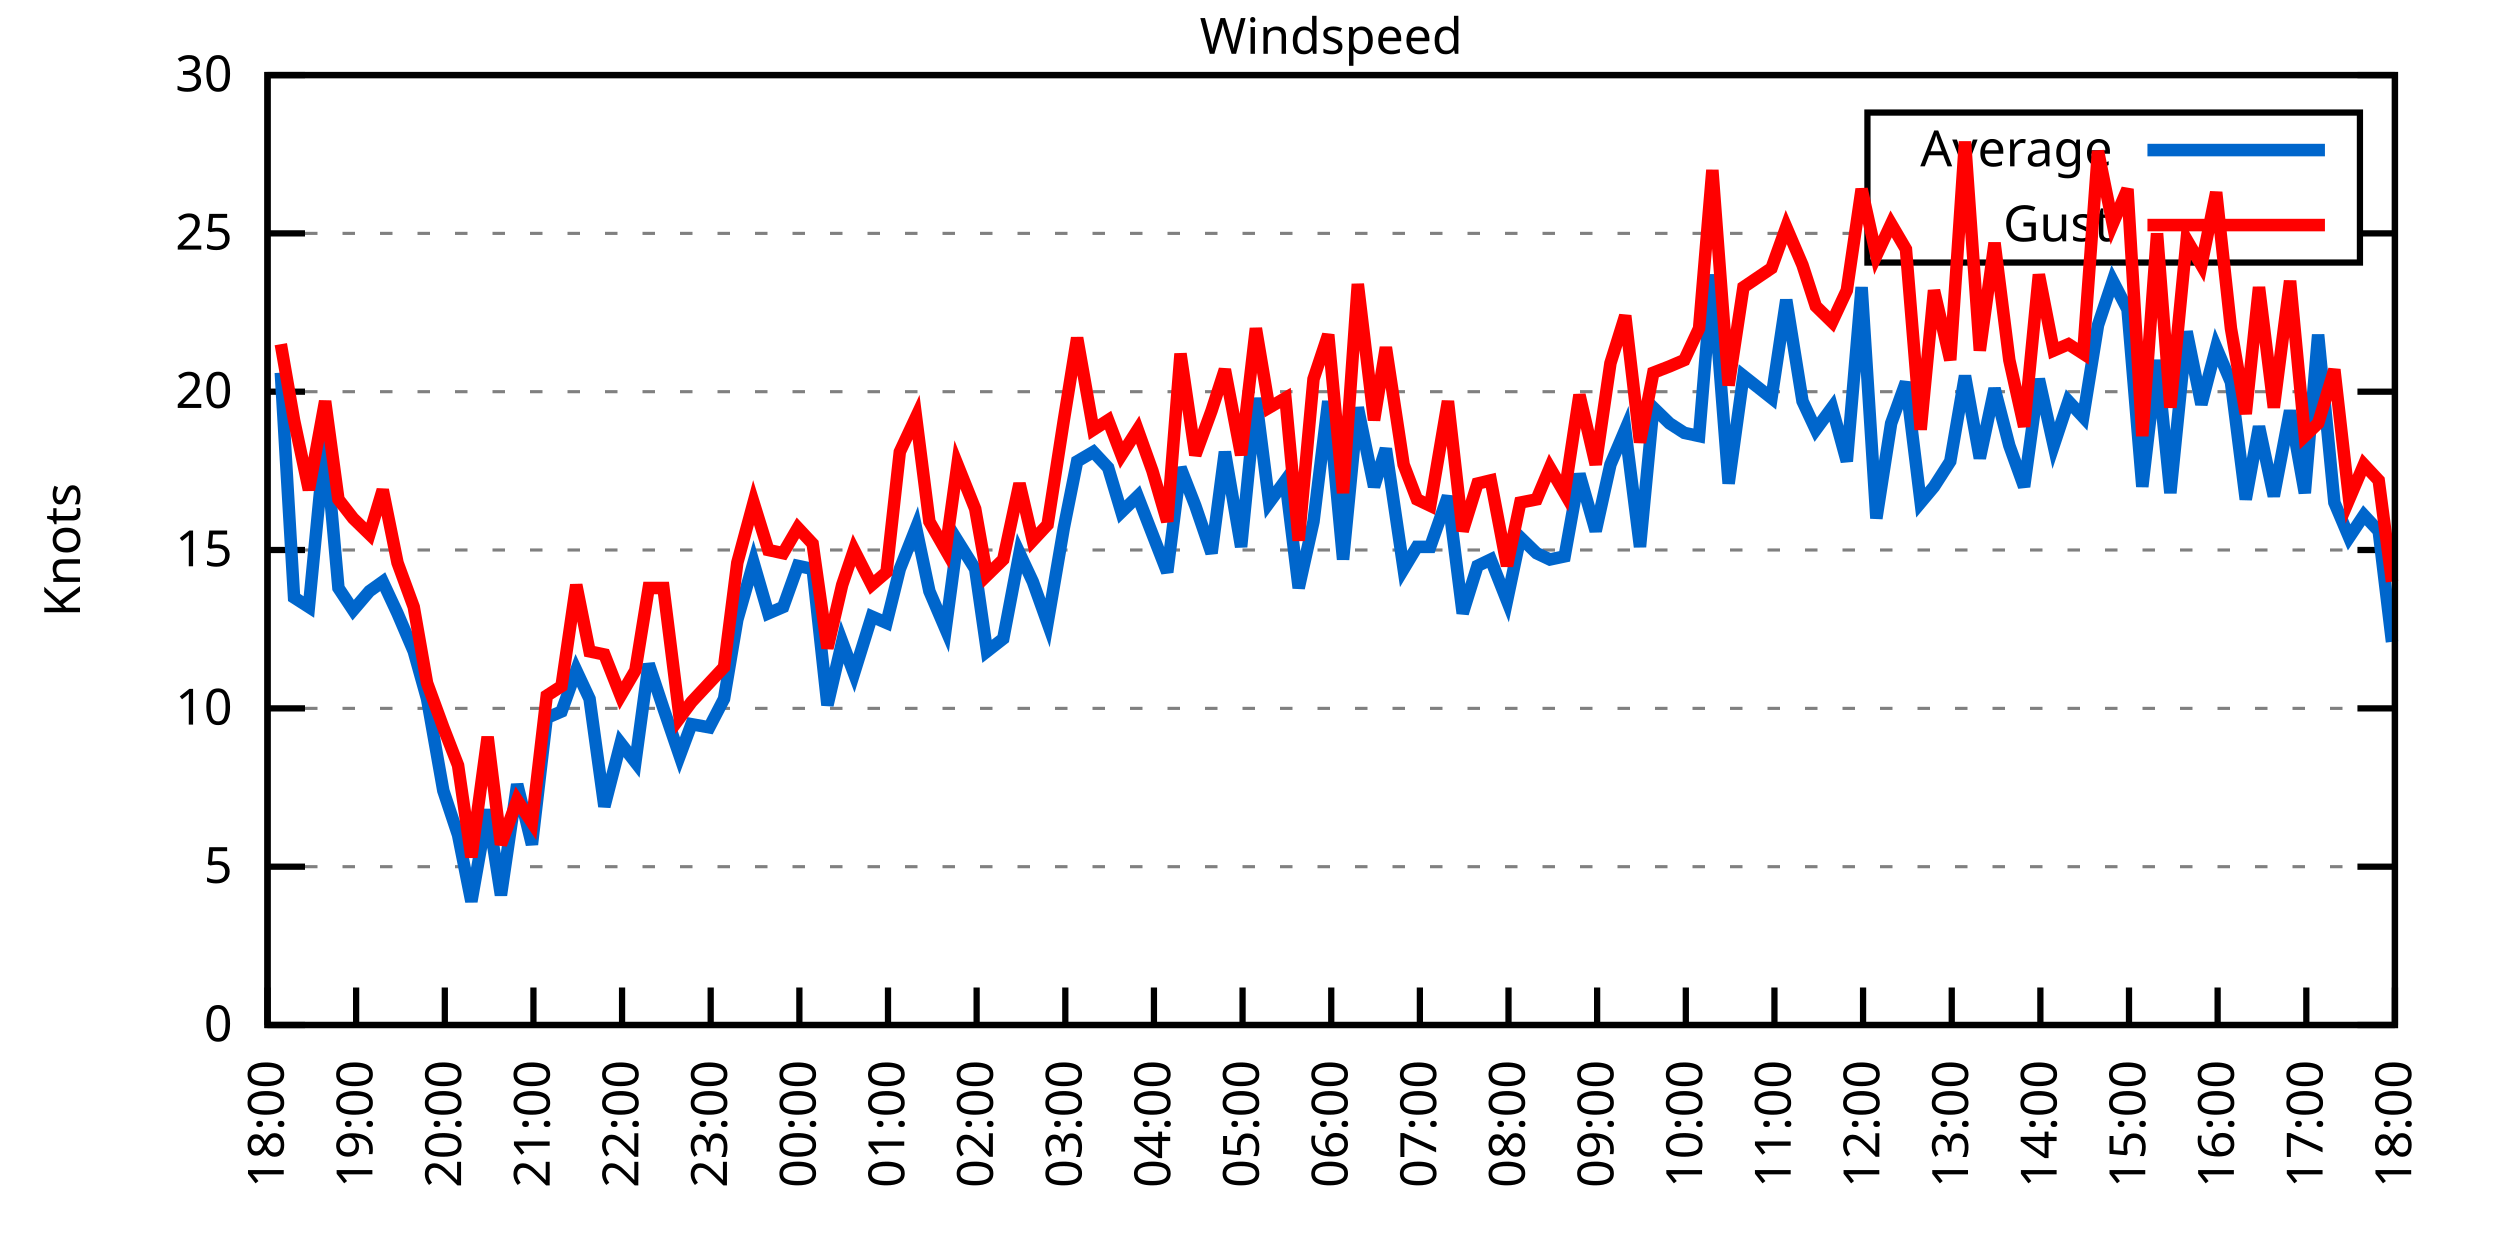
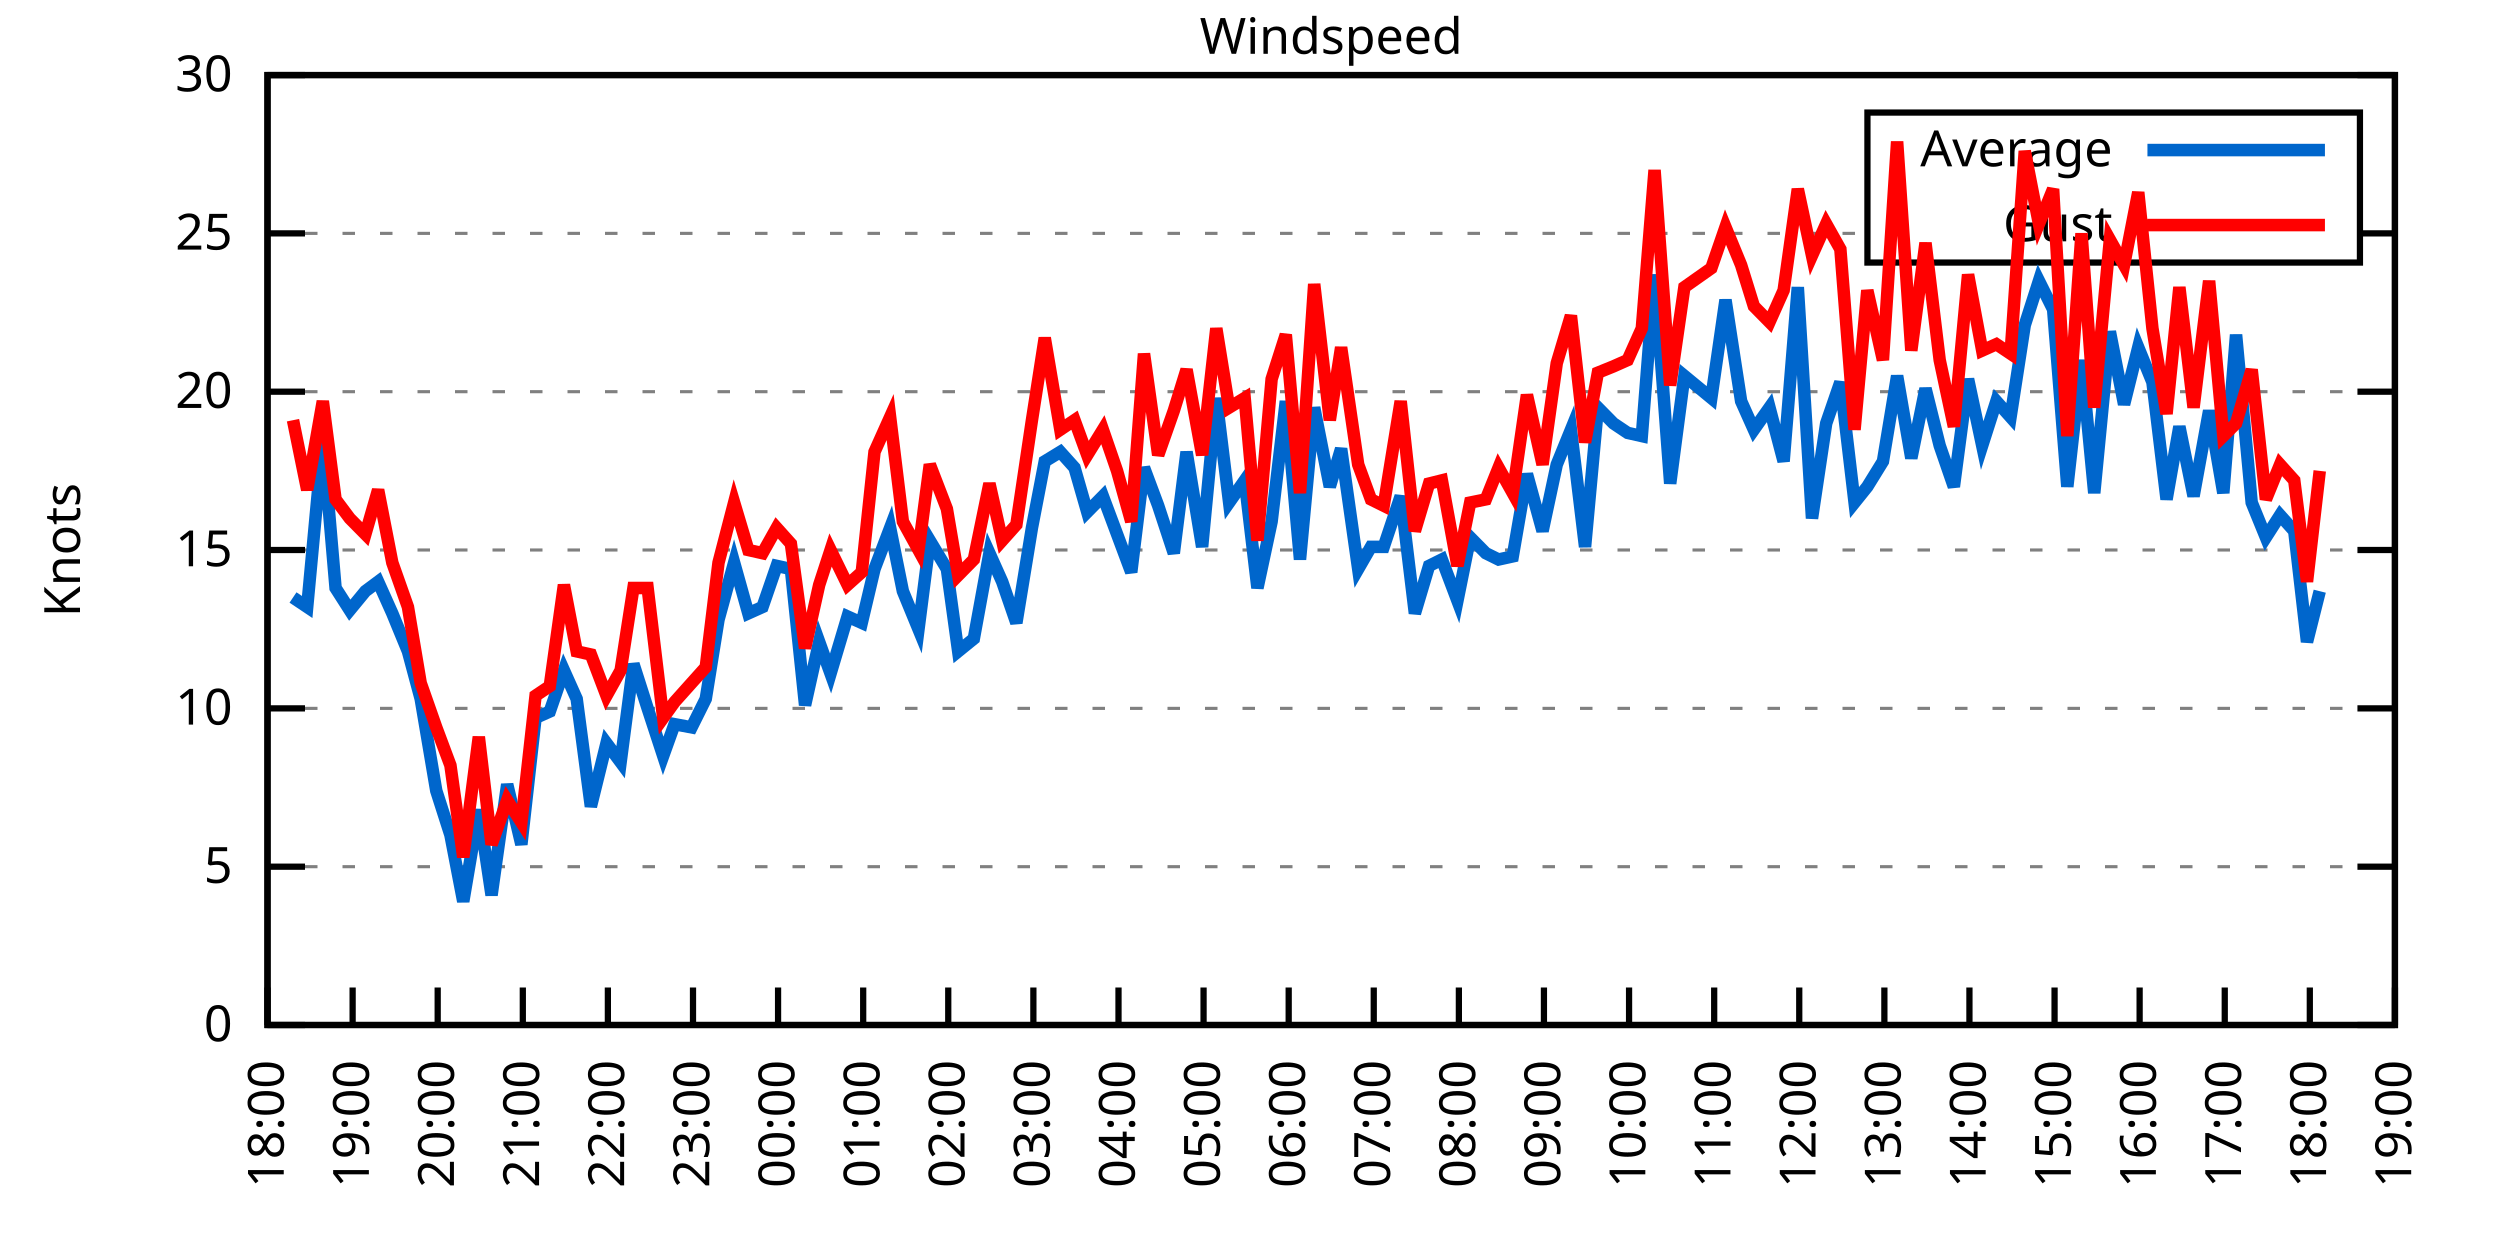
<svg xmlns="http://www.w3.org/2000/svg" xmlns:xlink="http://www.w3.org/1999/xlink" width="400" height="200" viewBox="0 0 400 200">
  <g id="gnuplot_canvas">
    <rect x="0" y="0" width="400" height="200" fill="none" />
    <defs>
      <circle id="gpDot" r="0.5" stroke-width="0.5" stroke="currentColor" />
      <path id="gpPt0" stroke-width="0.333" stroke="currentColor" d="M-1,0 h2 M0,-1 v2" />
      <path id="gpPt1" stroke-width="0.333" stroke="currentColor" d="M-1,-1 L1,1 M1,-1 L-1,1" />
      <path id="gpPt2" stroke-width="0.333" stroke="currentColor" d="M-1,0 L1,0 M0,-1 L0,1 M-1,-1 L1,1 M-1,1 L1,-1" />
      <rect id="gpPt3" stroke-width="0.333" stroke="currentColor" x="-1" y="-1" width="2" height="2" />
      <rect id="gpPt4" stroke-width="0.333" stroke="currentColor" fill="currentColor" x="-1" y="-1" width="2" height="2" />
      <circle id="gpPt5" stroke-width="0.333" stroke="currentColor" cx="0" cy="0" r="1" />
      <use xlink:href="#gpPt5" id="gpPt6" fill="currentColor" stroke="none" />
      <path id="gpPt7" stroke-width="0.333" stroke="currentColor" d="M0,-1.33 L-1.33,0.67 L1.33,0.67 z" />
      <use xlink:href="#gpPt7" id="gpPt8" fill="currentColor" stroke="none" />
      <use xlink:href="#gpPt7" id="gpPt9" stroke="currentColor" transform="rotate(180)" />
      <use xlink:href="#gpPt9" id="gpPt10" fill="currentColor" stroke="none" />
      <use xlink:href="#gpPt3" id="gpPt11" stroke="currentColor" transform="rotate(45)" />
      <use xlink:href="#gpPt11" id="gpPt12" fill="currentColor" stroke="none" />
      <path id="gpPt13" stroke-width="0.333" stroke="currentColor" d="M0,1.330 L1.265,0.411 L0.782,-1.067 L-0.782,-1.076 L-1.265,0.411 z" />
      <use xlink:href="#gpPt13" id="gpPt14" fill="currentColor" stroke="none" />
      <filter id="textbox" filterUnits="objectBoundingBox" x="0" y="0" height="1" width="1">
        <feFlood flood-color="white" flood-opacity="1" result="bgnd" />
        <feComposite in="SourceGraphic" in2="bgnd" operator="atop" />
      </filter>
      <filter id="greybox" filterUnits="objectBoundingBox" x="0" y="0" height="1" width="1">
        <feFlood flood-color="lightgrey" flood-opacity="1" result="grey" />
        <feComposite in="SourceGraphic" in2="grey" operator="atop" />
      </filter>
    </defs>
    <g fill="none" color="white" stroke="currentColor" stroke-width="1.00" stroke-linecap="butt" stroke-linejoin="miter">
</g>
    <g fill="none" color="black" stroke="currentColor" stroke-width="1.00" stroke-linecap="butt" stroke-linejoin="miter">
      <g stroke="none" shape-rendering="crispEdges">
        <polygon fill="rgb(255, 255, 255)" points="42.80,164.00 383.18,164.00 383.18,12.02 42.80,12.02 " />
      </g>
    </g>
    <g fill="none" color="black" stroke="currentColor" stroke-width="1.00" stroke-linecap="butt" stroke-linejoin="miter">
</g>
    <g fill="none" color="black" stroke="black" stroke-width="0.50" stroke-linecap="butt" stroke-linejoin="miter">
</g>
    <g fill="none" color="gray" stroke="currentColor" stroke-width="0.50" stroke-linecap="butt" stroke-linejoin="miter">
      <path stroke="gray" stroke-dasharray="2,4" class="gridline" d="M42.80,164.00 L383.19,164.00  " />
    </g>
    <g fill="none" color="gray" stroke="gray" stroke-width="1.00" stroke-linecap="butt" stroke-linejoin="miter">
</g>
    <g fill="none" color="black" stroke="currentColor" stroke-width="1.00" stroke-linecap="butt" stroke-linejoin="miter">
      <path stroke="black" d="M42.80,164.00 L48.80,164.00 M383.19,164.00 L377.19,164.00  " />
      <g transform="translate(37.20,166.60)" stroke="none" fill="black" font-family="Sans" font-size="8.00" text-anchor="end">
        <text>
          <tspan font-family="Sans"> 0</tspan>
        </text>
      </g>
    </g>
    <g fill="none" color="black" stroke="currentColor" stroke-width="1.00" stroke-linecap="butt" stroke-linejoin="miter">
</g>
    <g fill="none" color="black" stroke="black" stroke-width="0.50" stroke-linecap="butt" stroke-linejoin="miter">
</g>
    <g fill="none" color="gray" stroke="currentColor" stroke-width="0.50" stroke-linecap="butt" stroke-linejoin="miter">
      <path stroke="gray" stroke-dasharray="2,4" class="gridline" d="M42.80,138.67 L383.19,138.67  " />
    </g>
    <g fill="none" color="gray" stroke="gray" stroke-width="1.00" stroke-linecap="butt" stroke-linejoin="miter">
</g>
    <g fill="none" color="black" stroke="currentColor" stroke-width="1.00" stroke-linecap="butt" stroke-linejoin="miter">
      <path stroke="black" d="M42.80,138.67 L48.80,138.67 M383.19,138.67 L377.19,138.67  " />
      <g transform="translate(37.20,141.27)" stroke="none" fill="black" font-family="Sans" font-size="8.00" text-anchor="end">
        <text>
          <tspan font-family="Sans"> 5</tspan>
        </text>
      </g>
    </g>
    <g fill="none" color="black" stroke="currentColor" stroke-width="1.00" stroke-linecap="butt" stroke-linejoin="miter">
</g>
    <g fill="none" color="black" stroke="black" stroke-width="0.50" stroke-linecap="butt" stroke-linejoin="miter">
</g>
    <g fill="none" color="gray" stroke="currentColor" stroke-width="0.50" stroke-linecap="butt" stroke-linejoin="miter">
      <path stroke="gray" stroke-dasharray="2,4" class="gridline" d="M42.80,113.34 L383.19,113.34  " />
    </g>
    <g fill="none" color="gray" stroke="gray" stroke-width="1.00" stroke-linecap="butt" stroke-linejoin="miter">
</g>
    <g fill="none" color="black" stroke="currentColor" stroke-width="1.00" stroke-linecap="butt" stroke-linejoin="miter">
      <path stroke="black" d="M42.80,113.34 L48.80,113.34 M383.19,113.34 L377.19,113.34  " />
      <g transform="translate(37.20,115.94)" stroke="none" fill="black" font-family="Sans" font-size="8.00" text-anchor="end">
        <text>
          <tspan font-family="Sans"> 10</tspan>
        </text>
      </g>
    </g>
    <g fill="none" color="black" stroke="currentColor" stroke-width="1.00" stroke-linecap="butt" stroke-linejoin="miter">
</g>
    <g fill="none" color="black" stroke="black" stroke-width="0.50" stroke-linecap="butt" stroke-linejoin="miter">
</g>
    <g fill="none" color="gray" stroke="currentColor" stroke-width="0.50" stroke-linecap="butt" stroke-linejoin="miter">
      <path stroke="gray" stroke-dasharray="2,4" class="gridline" d="M42.80,88.00 L383.19,88.00  " />
    </g>
    <g fill="none" color="gray" stroke="gray" stroke-width="1.00" stroke-linecap="butt" stroke-linejoin="miter">
</g>
    <g fill="none" color="black" stroke="currentColor" stroke-width="1.00" stroke-linecap="butt" stroke-linejoin="miter">
      <path stroke="black" d="M42.80,88.00 L48.80,88.00 M383.19,88.00 L377.19,88.00  " />
      <g transform="translate(37.20,90.60)" stroke="none" fill="black" font-family="Sans" font-size="8.00" text-anchor="end">
        <text>
          <tspan font-family="Sans"> 15</tspan>
        </text>
      </g>
    </g>
    <g fill="none" color="black" stroke="currentColor" stroke-width="1.00" stroke-linecap="butt" stroke-linejoin="miter">
</g>
    <g fill="none" color="black" stroke="black" stroke-width="0.50" stroke-linecap="butt" stroke-linejoin="miter">
</g>
    <g fill="none" color="gray" stroke="currentColor" stroke-width="0.50" stroke-linecap="butt" stroke-linejoin="miter">
      <path stroke="gray" stroke-dasharray="2,4" class="gridline" d="M42.80,62.67 L383.19,62.67  " />
    </g>
    <g fill="none" color="gray" stroke="gray" stroke-width="1.00" stroke-linecap="butt" stroke-linejoin="miter">
</g>
    <g fill="none" color="black" stroke="currentColor" stroke-width="1.00" stroke-linecap="butt" stroke-linejoin="miter">
      <path stroke="black" d="M42.80,62.67 L48.80,62.67 M383.19,62.67 L377.19,62.67  " />
      <g transform="translate(37.20,65.27)" stroke="none" fill="black" font-family="Sans" font-size="8.00" text-anchor="end">
        <text>
          <tspan font-family="Sans"> 20</tspan>
        </text>
      </g>
    </g>
    <g fill="none" color="black" stroke="currentColor" stroke-width="1.00" stroke-linecap="butt" stroke-linejoin="miter">
</g>
    <g fill="none" color="black" stroke="black" stroke-width="0.50" stroke-linecap="butt" stroke-linejoin="miter">
</g>
    <g fill="none" color="gray" stroke="currentColor" stroke-width="0.50" stroke-linecap="butt" stroke-linejoin="miter">
      <path stroke="gray" stroke-dasharray="2,4" class="gridline" d="M42.80,37.34 L298.79,37.34 M377.59,37.34 L383.19,37.34  " />
    </g>
    <g fill="none" color="gray" stroke="gray" stroke-width="1.00" stroke-linecap="butt" stroke-linejoin="miter">
</g>
    <g fill="none" color="black" stroke="currentColor" stroke-width="1.00" stroke-linecap="butt" stroke-linejoin="miter">
      <path stroke="black" d="M42.80,37.34 L48.80,37.34 M383.19,37.34 L377.19,37.34  " />
      <g transform="translate(37.20,39.94)" stroke="none" fill="black" font-family="Sans" font-size="8.00" text-anchor="end">
        <text>
          <tspan font-family="Sans"> 25</tspan>
        </text>
      </g>
    </g>
    <g fill="none" color="black" stroke="currentColor" stroke-width="1.00" stroke-linecap="butt" stroke-linejoin="miter">
</g>
    <g fill="none" color="black" stroke="black" stroke-width="0.50" stroke-linecap="butt" stroke-linejoin="miter">
</g>
    <g fill="none" color="gray" stroke="currentColor" stroke-width="0.50" stroke-linecap="butt" stroke-linejoin="miter">
      <path stroke="gray" stroke-dasharray="2,4" class="gridline" d="M42.80,12.01 L383.19,12.01  " />
    </g>
    <g fill="none" color="gray" stroke="gray" stroke-width="1.00" stroke-linecap="butt" stroke-linejoin="miter">
</g>
    <g fill="none" color="black" stroke="currentColor" stroke-width="1.00" stroke-linecap="butt" stroke-linejoin="miter">
      <path stroke="black" d="M42.80,12.01 L48.80,12.01 M383.19,12.01 L377.19,12.01  " />
      <g transform="translate(37.20,14.61)" stroke="none" fill="black" font-family="Sans" font-size="8.00" text-anchor="end">
        <text>
          <tspan font-family="Sans"> 30</tspan>
        </text>
      </g>
    </g>
    <g fill="none" color="black" stroke="currentColor" stroke-width="1.00" stroke-linecap="butt" stroke-linejoin="miter">
      <path stroke="black" d="M42.80,164.00 L42.80,158.00  " />
      <g transform="translate(45.40,169.60) rotate(270.00)" stroke="none" fill="black" font-family="Sans" font-size="8.00" text-anchor="end">
        <text>
          <tspan font-family="Sans">18:00</tspan>
        </text>
      </g>
    </g>
    <g fill="none" color="black" stroke="currentColor" stroke-width="1.00" stroke-linecap="butt" stroke-linejoin="miter">
-       <path stroke="black" d="M56.98,164.00 L56.98,158.00  " />
-       <g transform="translate(59.58,169.60) rotate(270.00)" stroke="none" fill="black" font-family="Sans" font-size="8.00" text-anchor="end">
+       <path stroke="black" d="M56.42,164.00 L56.42,158.00  " />
+       <g transform="translate(59.02,169.60) rotate(270.00)" stroke="none" fill="black" font-family="Sans" font-size="8.00" text-anchor="end">
        <text>
          <tspan font-family="Sans">19:00</tspan>
        </text>
      </g>
    </g>
    <g fill="none" color="black" stroke="currentColor" stroke-width="1.00" stroke-linecap="butt" stroke-linejoin="miter">
-       <path stroke="black" d="M71.17,164.00 L71.17,158.00  " />
-       <g transform="translate(73.77,169.60) rotate(270.00)" stroke="none" fill="black" font-family="Sans" font-size="8.00" text-anchor="end">
+       <path stroke="black" d="M70.03,164.00 L70.03,158.00  " />
+       <g transform="translate(72.63,169.60) rotate(270.00)" stroke="none" fill="black" font-family="Sans" font-size="8.00" text-anchor="end">
        <text>
          <tspan font-family="Sans">20:00</tspan>
        </text>
      </g>
    </g>
    <g fill="none" color="black" stroke="currentColor" stroke-width="1.00" stroke-linecap="butt" stroke-linejoin="miter">
-       <path stroke="black" d="M85.35,164.00 L85.35,158.00  " />
-       <g transform="translate(87.95,169.60) rotate(270.00)" stroke="none" fill="black" font-family="Sans" font-size="8.00" text-anchor="end">
+       <path stroke="black" d="M83.65,164.00 L83.65,158.00  " />
+       <g transform="translate(86.25,169.60) rotate(270.00)" stroke="none" fill="black" font-family="Sans" font-size="8.00" text-anchor="end">
        <text>
          <tspan font-family="Sans">21:00</tspan>
        </text>
      </g>
    </g>
    <g fill="none" color="black" stroke="currentColor" stroke-width="1.00" stroke-linecap="butt" stroke-linejoin="miter">
-       <path stroke="black" d="M99.53,164.00 L99.53,158.00  " />
-       <g transform="translate(102.13,169.60) rotate(270.00)" stroke="none" fill="black" font-family="Sans" font-size="8.00" text-anchor="end">
+       <path stroke="black" d="M97.26,164.00 L97.26,158.00  " />
+       <g transform="translate(99.86,169.60) rotate(270.00)" stroke="none" fill="black" font-family="Sans" font-size="8.00" text-anchor="end">
        <text>
          <tspan font-family="Sans">22:00</tspan>
        </text>
      </g>
    </g>
    <g fill="none" color="black" stroke="currentColor" stroke-width="1.00" stroke-linecap="butt" stroke-linejoin="miter">
-       <path stroke="black" d="M113.71,164.00 L113.71,158.00  " />
-       <g transform="translate(116.31,169.60) rotate(270.00)" stroke="none" fill="black" font-family="Sans" font-size="8.00" text-anchor="end">
+       <path stroke="black" d="M110.88,164.00 L110.88,158.00  " />
+       <g transform="translate(113.48,169.60) rotate(270.00)" stroke="none" fill="black" font-family="Sans" font-size="8.00" text-anchor="end">
        <text>
          <tspan font-family="Sans">23:00</tspan>
        </text>
      </g>
    </g>
    <g fill="none" color="black" stroke="currentColor" stroke-width="1.00" stroke-linecap="butt" stroke-linejoin="miter">
-       <path stroke="black" d="M127.90,164.00 L127.90,158.00  " />
-       <g transform="translate(130.50,169.60) rotate(270.00)" stroke="none" fill="black" font-family="Sans" font-size="8.00" text-anchor="end">
+       <path stroke="black" d="M124.49,164.00 L124.49,158.00  " />
+       <g transform="translate(127.09,169.60) rotate(270.00)" stroke="none" fill="black" font-family="Sans" font-size="8.00" text-anchor="end">
        <text>
          <tspan font-family="Sans">00:00</tspan>
        </text>
      </g>
    </g>
    <g fill="none" color="black" stroke="currentColor" stroke-width="1.00" stroke-linecap="butt" stroke-linejoin="miter">
-       <path stroke="black" d="M142.08,164.00 L142.08,158.00  " />
-       <g transform="translate(144.68,169.60) rotate(270.00)" stroke="none" fill="black" font-family="Sans" font-size="8.00" text-anchor="end">
+       <path stroke="black" d="M138.11,164.00 L138.11,158.00  " />
+       <g transform="translate(140.71,169.60) rotate(270.00)" stroke="none" fill="black" font-family="Sans" font-size="8.00" text-anchor="end">
        <text>
          <tspan font-family="Sans">01:00</tspan>
        </text>
      </g>
    </g>
    <g fill="none" color="black" stroke="currentColor" stroke-width="1.00" stroke-linecap="butt" stroke-linejoin="miter">
-       <path stroke="black" d="M156.26,164.00 L156.26,158.00  " />
-       <g transform="translate(158.86,169.60) rotate(270.00)" stroke="none" fill="black" font-family="Sans" font-size="8.00" text-anchor="end">
+       <path stroke="black" d="M151.72,164.00 L151.72,158.00  " />
+       <g transform="translate(154.32,169.60) rotate(270.00)" stroke="none" fill="black" font-family="Sans" font-size="8.00" text-anchor="end">
        <text>
          <tspan font-family="Sans">02:00</tspan>
        </text>
      </g>
    </g>
    <g fill="none" color="black" stroke="currentColor" stroke-width="1.00" stroke-linecap="butt" stroke-linejoin="miter">
-       <path stroke="black" d="M170.45,164.00 L170.45,158.00  " />
-       <g transform="translate(173.05,169.60) rotate(270.00)" stroke="none" fill="black" font-family="Sans" font-size="8.00" text-anchor="end">
+       <path stroke="black" d="M165.34,164.00 L165.34,158.00  " />
+       <g transform="translate(167.94,169.60) rotate(270.00)" stroke="none" fill="black" font-family="Sans" font-size="8.00" text-anchor="end">
        <text>
          <tspan font-family="Sans">03:00</tspan>
        </text>
      </g>
    </g>
    <g fill="none" color="black" stroke="currentColor" stroke-width="1.00" stroke-linecap="butt" stroke-linejoin="miter">
-       <path stroke="black" d="M184.63,164.00 L184.63,158.00  " />
-       <g transform="translate(187.23,169.60) rotate(270.00)" stroke="none" fill="black" font-family="Sans" font-size="8.00" text-anchor="end">
+       <path stroke="black" d="M178.96,164.00 L178.96,158.00  " />
+       <g transform="translate(181.56,169.60) rotate(270.00)" stroke="none" fill="black" font-family="Sans" font-size="8.00" text-anchor="end">
        <text>
          <tspan font-family="Sans">04:00</tspan>
        </text>
      </g>
    </g>
    <g fill="none" color="black" stroke="currentColor" stroke-width="1.00" stroke-linecap="butt" stroke-linejoin="miter">
-       <path stroke="black" d="M198.81,164.00 L198.81,158.00  " />
-       <g transform="translate(201.41,169.60) rotate(270.00)" stroke="none" fill="black" font-family="Sans" font-size="8.00" text-anchor="end">
+       <path stroke="black" d="M192.57,164.00 L192.57,158.00  " />
+       <g transform="translate(195.17,169.60) rotate(270.00)" stroke="none" fill="black" font-family="Sans" font-size="8.00" text-anchor="end">
        <text>
          <tspan font-family="Sans">05:00</tspan>
        </text>
      </g>
    </g>
    <g fill="none" color="black" stroke="currentColor" stroke-width="1.00" stroke-linecap="butt" stroke-linejoin="miter">
-       <path stroke="black" d="M213.00,164.00 L213.00,158.00  " />
-       <g transform="translate(215.60,169.60) rotate(270.00)" stroke="none" fill="black" font-family="Sans" font-size="8.00" text-anchor="end">
+       <path stroke="black" d="M206.19,164.00 L206.19,158.00  " />
+       <g transform="translate(208.79,169.60) rotate(270.00)" stroke="none" fill="black" font-family="Sans" font-size="8.00" text-anchor="end">
        <text>
          <tspan font-family="Sans">06:00</tspan>
        </text>
      </g>
    </g>
    <g fill="none" color="black" stroke="currentColor" stroke-width="1.00" stroke-linecap="butt" stroke-linejoin="miter">
-       <path stroke="black" d="M227.18,164.00 L227.18,158.00  " />
-       <g transform="translate(229.78,169.60) rotate(270.00)" stroke="none" fill="black" font-family="Sans" font-size="8.00" text-anchor="end">
+       <path stroke="black" d="M219.80,164.00 L219.80,158.00  " />
+       <g transform="translate(222.40,169.60) rotate(270.00)" stroke="none" fill="black" font-family="Sans" font-size="8.00" text-anchor="end">
        <text>
          <tspan font-family="Sans">07:00</tspan>
        </text>
      </g>
    </g>
    <g fill="none" color="black" stroke="currentColor" stroke-width="1.00" stroke-linecap="butt" stroke-linejoin="miter">
-       <path stroke="black" d="M241.36,164.00 L241.36,158.00  " />
-       <g transform="translate(243.96,169.60) rotate(270.00)" stroke="none" fill="black" font-family="Sans" font-size="8.00" text-anchor="end">
+       <path stroke="black" d="M233.42,164.00 L233.42,158.00  " />
+       <g transform="translate(236.02,169.60) rotate(270.00)" stroke="none" fill="black" font-family="Sans" font-size="8.00" text-anchor="end">
        <text>
          <tspan font-family="Sans">08:00</tspan>
        </text>
      </g>
    </g>
    <g fill="none" color="black" stroke="currentColor" stroke-width="1.00" stroke-linecap="butt" stroke-linejoin="miter">
-       <path stroke="black" d="M255.54,164.00 L255.54,158.00  " />
-       <g transform="translate(258.14,169.60) rotate(270.00)" stroke="none" fill="black" font-family="Sans" font-size="8.00" text-anchor="end">
+       <path stroke="black" d="M247.03,164.00 L247.03,158.00  " />
+       <g transform="translate(249.63,169.60) rotate(270.00)" stroke="none" fill="black" font-family="Sans" font-size="8.00" text-anchor="end">
        <text>
          <tspan font-family="Sans">09:00</tspan>
        </text>
      </g>
    </g>
    <g fill="none" color="black" stroke="currentColor" stroke-width="1.00" stroke-linecap="butt" stroke-linejoin="miter">
-       <path stroke="black" d="M269.73,164.00 L269.73,158.00  " />
-       <g transform="translate(272.33,169.60) rotate(270.00)" stroke="none" fill="black" font-family="Sans" font-size="8.00" text-anchor="end">
+       <path stroke="black" d="M260.65,164.00 L260.65,158.00  " />
+       <g transform="translate(263.25,169.60) rotate(270.00)" stroke="none" fill="black" font-family="Sans" font-size="8.00" text-anchor="end">
        <text>
          <tspan font-family="Sans">10:00</tspan>
        </text>
      </g>
    </g>
    <g fill="none" color="black" stroke="currentColor" stroke-width="1.00" stroke-linecap="butt" stroke-linejoin="miter">
-       <path stroke="black" d="M283.91,164.00 L283.91,158.00  " />
-       <g transform="translate(286.51,169.60) rotate(270.00)" stroke="none" fill="black" font-family="Sans" font-size="8.00" text-anchor="end">
+       <path stroke="black" d="M274.27,164.00 L274.27,158.00  " />
+       <g transform="translate(276.87,169.60) rotate(270.00)" stroke="none" fill="black" font-family="Sans" font-size="8.00" text-anchor="end">
        <text>
          <tspan font-family="Sans">11:00</tspan>
        </text>
      </g>
    </g>
    <g fill="none" color="black" stroke="currentColor" stroke-width="1.00" stroke-linecap="butt" stroke-linejoin="miter">
-       <path stroke="black" d="M298.09,164.00 L298.09,158.00  " />
-       <g transform="translate(300.69,169.60) rotate(270.00)" stroke="none" fill="black" font-family="Sans" font-size="8.00" text-anchor="end">
+       <path stroke="black" d="M287.88,164.00 L287.88,158.00  " />
+       <g transform="translate(290.48,169.60) rotate(270.00)" stroke="none" fill="black" font-family="Sans" font-size="8.00" text-anchor="end">
        <text>
          <tspan font-family="Sans">12:00</tspan>
        </text>
      </g>
    </g>
    <g fill="none" color="black" stroke="currentColor" stroke-width="1.00" stroke-linecap="butt" stroke-linejoin="miter">
-       <path stroke="black" d="M312.28,164.00 L312.28,158.00  " />
-       <g transform="translate(314.88,169.60) rotate(270.00)" stroke="none" fill="black" font-family="Sans" font-size="8.00" text-anchor="end">
+       <path stroke="black" d="M301.50,164.00 L301.50,158.00  " />
+       <g transform="translate(304.10,169.60) rotate(270.00)" stroke="none" fill="black" font-family="Sans" font-size="8.00" text-anchor="end">
        <text>
          <tspan font-family="Sans">13:00</tspan>
        </text>
      </g>
    </g>
    <g fill="none" color="black" stroke="currentColor" stroke-width="1.00" stroke-linecap="butt" stroke-linejoin="miter">
-       <path stroke="black" d="M326.46,164.00 L326.46,158.00  " />
-       <g transform="translate(329.06,169.60) rotate(270.00)" stroke="none" fill="black" font-family="Sans" font-size="8.00" text-anchor="end">
+       <path stroke="black" d="M315.11,164.00 L315.11,158.00  " />
+       <g transform="translate(317.71,169.60) rotate(270.00)" stroke="none" fill="black" font-family="Sans" font-size="8.00" text-anchor="end">
        <text>
          <tspan font-family="Sans">14:00</tspan>
        </text>
      </g>
    </g>
    <g fill="none" color="black" stroke="currentColor" stroke-width="1.00" stroke-linecap="butt" stroke-linejoin="miter">
-       <path stroke="black" d="M340.64,164.00 L340.64,158.00  " />
-       <g transform="translate(343.24,169.60) rotate(270.00)" stroke="none" fill="black" font-family="Sans" font-size="8.00" text-anchor="end">
+       <path stroke="black" d="M328.73,164.00 L328.73,158.00  " />
+       <g transform="translate(331.33,169.60) rotate(270.00)" stroke="none" fill="black" font-family="Sans" font-size="8.00" text-anchor="end">
        <text>
          <tspan font-family="Sans">15:00</tspan>
        </text>
      </g>
    </g>
    <g fill="none" color="black" stroke="currentColor" stroke-width="1.00" stroke-linecap="butt" stroke-linejoin="miter">
-       <path stroke="black" d="M354.82,164.00 L354.82,158.00  " />
-       <g transform="translate(357.42,169.60) rotate(270.00)" stroke="none" fill="black" font-family="Sans" font-size="8.00" text-anchor="end">
+       <path stroke="black" d="M342.34,164.00 L342.34,158.00  " />
+       <g transform="translate(344.94,169.60) rotate(270.00)" stroke="none" fill="black" font-family="Sans" font-size="8.00" text-anchor="end">
        <text>
          <tspan font-family="Sans">16:00</tspan>
        </text>
      </g>
    </g>
    <g fill="none" color="black" stroke="currentColor" stroke-width="1.00" stroke-linecap="butt" stroke-linejoin="miter">
-       <path stroke="black" d="M369.01,164.00 L369.01,158.00  " />
-       <g transform="translate(371.61,169.60) rotate(270.00)" stroke="none" fill="black" font-family="Sans" font-size="8.00" text-anchor="end">
+       <path stroke="black" d="M355.96,164.00 L355.96,158.00  " />
+       <g transform="translate(358.56,169.60) rotate(270.00)" stroke="none" fill="black" font-family="Sans" font-size="8.00" text-anchor="end">
        <text>
          <tspan font-family="Sans">17:00</tspan>
+         </text>
+       </g>
+     </g>
+     <g fill="none" color="black" stroke="currentColor" stroke-width="1.00" stroke-linecap="butt" stroke-linejoin="miter">
+       <path stroke="black" d="M369.57,164.00 L369.57,158.00  " />
+       <g transform="translate(372.17,169.60) rotate(270.00)" stroke="none" fill="black" font-family="Sans" font-size="8.00" text-anchor="end">
+         <text>
+           <tspan font-family="Sans">18:00</tspan>
        </text>
      </g>
    </g>
    <g fill="none" color="black" stroke="currentColor" stroke-width="1.00" stroke-linecap="butt" stroke-linejoin="miter">
      <path stroke="black" d="M383.19,164.00 L383.19,158.00  " />
      <g transform="translate(385.79,169.60) rotate(270.00)" stroke="none" fill="black" font-family="Sans" font-size="8.00" text-anchor="end">
        <text>
-           <tspan font-family="Sans">18:00</tspan>
+           <tspan font-family="Sans">19:00</tspan>
        </text>
      </g>
    </g>
    <g fill="none" color="black" stroke="currentColor" stroke-width="1.00" stroke-linecap="butt" stroke-linejoin="miter">
</g>
    <g fill="none" color="black" stroke="currentColor" stroke-width="1.00" stroke-linecap="butt" stroke-linejoin="miter">
      <path stroke="black" d="M42.80,12.01 L42.80,164.00 L383.19,164.00 L383.19,12.01 L42.80,12.01 Z  " />
    </g>
    <g fill="none" color="black" stroke="currentColor" stroke-width="1.00" stroke-linecap="butt" stroke-linejoin="miter">
</g>
    <g fill="none" color="black" stroke="currentColor" stroke-width="1.00" stroke-linecap="butt" stroke-linejoin="miter">
      <path stroke="black" d="M298.79,42.01 L298.79,18.01 L377.59,18.01 L377.59,42.01 L298.79,42.01 Z  " />
    </g>
    <g id="Windspeed_plot_1">
      <g fill="none" color="white" stroke="black" stroke-width="2.00" stroke-linecap="butt" stroke-linejoin="miter">
</g>
      <g fill="none" color="black" stroke="currentColor" stroke-width="2.00" stroke-linecap="butt" stroke-linejoin="miter">
        <g transform="translate(337.99,26.61)" stroke="none" fill="black" font-family="Sans" font-size="8.00" text-anchor="end">
          <text>
            <tspan font-family="Sans">Average</tspan>
          </text>
        </g>
      </g>
      <g fill="none" color="black" stroke="currentColor" stroke-width="2.00" stroke-linecap="butt" stroke-linejoin="miter">
-         <path stroke="rgb(  0, 102, 204)" d="M343.59,24.01 L371.99,24.01 M44.93,59.63 L47.05,95.60 L49.42,97.12 L52.02,70.27 L54.15,94.08 L56.51,97.63   L59.11,94.59 L61.24,93.07 L63.60,98.14 L66.20,104.22 L68.33,111.82 L70.93,126.51 L73.29,133.60 L75.42,144.24   L78.02,129.55 L80.15,143.23 L82.75,125.50 L85.11,135.12 L87.48,114.86 L89.84,113.84 L92.20,107.26 L94.33,111.82   L96.70,129.04 L99.30,118.91 L101.66,121.95 L103.79,106.24 L106.15,113.34 L108.75,120.94 L110.64,115.87 L113.48,116.38   L115.84,111.82 L117.97,99.15 L120.57,90.03 L122.93,98.14 L125.30,97.12 L127.66,90.54 L130.02,91.04 L132.39,112.83   L134.75,102.70 L136.64,107.76 L139.48,98.64 L141.84,99.66 L143.97,91.04 L146.57,84.46 L148.70,94.59 L151.30,100.67   L153.19,86.49 L156.03,91.04 L157.92,104.22 L160.52,102.19 L163.12,88.51 L165.25,93.07 L167.61,99.66 L170.21,84.46   L172.34,73.82 L174.94,72.30 L177.30,74.83 L179.43,81.93 L182.03,79.39 L184.39,85.47 L186.76,91.55 L188.88,74.83   L191.25,80.91 L193.85,88.51 L195.98,72.30 L198.58,87.50 L200.94,63.69 L203.07,80.41 L205.67,76.86 L207.79,94.08   L210.16,83.45 L212.52,64.19 L214.89,89.52 L217.25,65.21 L219.85,77.87 L221.74,71.79 L224.58,91.04 L226.71,87.50   L228.83,87.50 L231.67,79.39 L234.03,98.14 L236.40,90.54 L238.52,89.52 L241.12,96.11 L243.25,85.98 L245.85,88.51   L247.98,89.52 L250.34,89.02 L252.71,75.85 L255.31,84.97 L257.67,74.33 L260.04,68.75 L262.40,87.50 L264.53,65.21   L267.13,67.74 L269.49,69.26 L271.85,69.77 L273.98,43.93 L276.58,77.37 L278.95,60.14 L283.44,63.69 L285.80,47.98   L288.40,64.19 L290.53,68.75 L293.13,65.21 L295.49,73.82 L297.86,45.95 L300.22,82.94 L302.58,67.74 L304.95,61.15   L307.31,80.41 L309.44,77.87 L312.04,73.82 L314.40,60.14 L316.77,73.31 L319.13,62.17 L321.49,71.29 L323.86,77.87   L326.22,60.65 L328.59,71.29 L330.95,64.19 L333.31,66.73 L335.68,52.03 L338.04,44.94 L340.40,49.50 L342.77,77.87   L345.13,57.61 L347.26,78.89 L349.86,53.05 L352.22,64.70 L354.59,55.58 L356.95,61.15 L359.32,79.90 L361.44,68.25   L363.81,79.39 L366.41,65.71 L368.77,78.89 L370.90,53.55 L373.50,80.41 L375.86,85.98 L378.23,82.43 L380.59,84.97   L382.72,102.70  " />
+         <path stroke="rgb(  0, 102, 204)" d="M343.59,24.01 L371.99,24.01 M46.88,95.60 L49.15,97.12 L51.65,70.27 L53.69,94.08 L55.96,97.63 L58.46,94.59   L60.50,93.07 L62.77,98.14 L65.27,104.22 L67.31,111.82 L69.80,126.51 L72.07,133.60 L74.12,144.24 L76.61,129.55   L78.65,143.23 L81.15,125.50 L83.42,135.12 L85.69,114.86 L87.96,113.84 L90.23,107.26 L92.27,111.82 L94.54,129.04   L97.04,118.91 L99.30,121.95 L101.35,106.24 L103.62,113.34 L106.11,120.94 L107.93,115.87 L110.65,116.38 L112.92,111.82   L114.96,99.15 L117.46,90.03 L119.73,98.14 L122.00,97.12 L124.27,90.54 L126.54,91.04 L128.81,112.83 L131.07,102.70   L132.89,107.76 L135.61,98.64 L137.88,99.66 L139.92,91.04 L142.42,84.46 L144.46,94.59 L146.96,100.67 L148.77,86.49   L151.50,91.04 L153.31,104.22 L155.81,102.19 L158.31,88.51 L160.35,93.07 L162.62,99.66 L165.11,84.46 L167.16,73.82   L169.65,72.30 L171.92,74.83 L173.96,81.93 L176.46,79.39 L178.73,85.47 L181.00,91.55 L183.04,74.83 L185.31,80.91   L187.81,88.51 L189.85,72.30 L192.34,87.50 L194.61,63.69 L196.66,80.41 L199.15,76.86 L201.19,94.08 L203.46,83.45   L205.73,64.19 L208.00,89.52 L210.27,65.21 L212.77,77.87 L214.58,71.79 L217.31,91.04 L219.35,87.50 L221.39,87.50   L224.11,79.39 L226.38,98.14 L228.65,90.54 L230.70,89.52 L233.19,96.11 L235.23,85.98 L237.73,88.51 L239.77,89.52   L242.04,89.02 L244.31,75.85 L246.81,84.97 L249.08,74.33 L251.35,68.75 L253.61,87.50 L255.66,65.21 L258.15,67.74   L260.42,69.26 L262.69,69.77 L264.73,43.93 L267.23,77.37 L269.50,60.14 L273.81,63.69 L276.08,47.98 L278.58,64.19   L280.62,68.75 L283.12,65.21 L285.38,73.82 L287.65,45.95 L289.92,82.94 L292.19,67.74 L294.46,61.15 L296.73,80.41   L298.77,77.87 L301.27,73.82 L303.54,60.14 L305.81,73.31 L308.08,62.17 L310.35,71.29 L312.62,77.87 L314.89,60.65   L317.15,71.29 L319.42,64.19 L321.69,66.73 L323.96,52.03 L326.23,44.94 L328.50,49.50 L330.77,77.87 L333.04,57.61   L335.08,78.89 L337.58,53.05 L339.85,64.70 L342.12,55.58 L344.39,61.15 L346.65,79.90 L348.70,68.25 L350.97,79.39   L353.46,65.71 L355.73,78.89 L357.77,53.55 L360.27,80.41 L362.54,85.98 L364.81,82.43 L367.08,84.97 L369.12,102.70   L371.16,94.59  " />
      </g>
    </g>
    <g id="Windspeed_plot_2">
      <g fill="none" color="black" stroke="currentColor" stroke-width="2.00" stroke-linecap="butt" stroke-linejoin="miter">
        <g transform="translate(337.99,38.61)" stroke="none" fill="black" font-family="Sans" font-size="8.00" text-anchor="end">
          <text>
            <tspan font-family="Sans">Gust</tspan>
          </text>
        </g>
      </g>
      <g fill="none" color="black" stroke="currentColor" stroke-width="2.00" stroke-linecap="butt" stroke-linejoin="miter">
-         <path stroke="rgb(255,   0,   0)" d="M343.59,36.01 L371.99,36.01 M44.93,55.07 L47.05,67.23 L49.42,78.38 L52.02,64.19 L54.15,79.90 L56.51,82.94   L59.11,85.47 L61.24,78.38 L63.60,90.03 L66.20,97.12 L68.33,109.28 L70.93,116.38 L73.29,122.46 L75.42,137.15   L78.02,117.90 L80.15,135.12 L82.75,128.03 L85.11,131.58 L87.48,111.31 L89.84,109.79 L92.20,93.58 L94.33,104.22   L96.70,104.72 L99.30,111.31 L101.66,107.26 L103.79,94.08 L106.15,94.08 L108.75,114.86 L110.64,112.32 L113.48,109.28   L115.84,106.75 L117.97,90.03 L120.57,80.41 L122.93,88.00 L125.30,88.51 L127.66,84.46 L130.02,86.99 L132.39,103.71   L134.75,93.58 L136.64,88.00 L139.48,93.58 L141.84,91.55 L143.97,72.30 L146.57,66.73 L148.70,83.45 L151.30,88.00   L153.19,74.33 L156.03,81.42 L157.92,92.06 L160.52,89.52 L163.12,77.37 L165.25,86.49 L167.61,83.95 L170.21,67.23   L172.34,54.06 L174.94,68.75 L177.30,67.23 L179.43,72.81 L182.03,68.75 L184.39,75.34 L186.76,83.45 L188.88,56.59   L191.25,72.81 L193.85,65.71 L195.98,59.13 L198.58,72.81 L200.94,52.54 L203.07,65.21 L205.67,63.69 L207.79,86.49   L210.16,60.65 L212.52,53.55 L214.89,78.89 L217.25,45.45 L219.85,67.23 L221.74,55.58 L224.58,74.33 L226.71,79.90   L228.83,80.91 L231.67,64.19 L234.03,84.97 L236.40,77.37 L238.52,76.86 L241.12,90.54 L243.25,80.41 L245.85,79.90   L247.98,74.83 L250.34,78.89 L252.71,63.18 L255.31,74.33 L257.67,58.11 L260.04,50.51 L262.40,70.78 L264.53,59.63   L267.13,58.62 L269.49,57.61 L271.85,52.54 L273.98,27.21 L276.58,61.66 L278.95,45.95 L283.44,42.91 L285.80,36.33   L288.40,42.41 L290.53,48.99 L293.13,51.53 L295.49,46.46 L297.86,30.25 L300.22,40.89 L302.58,35.82 L304.95,39.87   L307.31,68.75 L309.44,46.46 L312.04,57.61 L314.40,22.65 L316.77,56.09 L319.13,38.86 L321.49,57.61 L323.86,68.25   L326.22,43.93 L328.59,56.09 L330.95,55.07 L333.31,56.59 L335.68,24.17 L338.04,35.82 L340.40,30.25 L342.77,69.77   L345.13,37.34 L347.26,65.21 L349.86,38.35 L352.22,42.41 L354.59,30.76 L356.95,52.54 L359.32,66.22 L361.44,45.95   L363.81,65.21 L366.41,44.94 L368.77,69.77 L370.90,67.74 L373.50,59.13 L375.86,79.90 L378.23,74.33 L380.59,76.86   L382.72,93.07  " />
+         <path stroke="rgb(255,   0,   0)" d="M343.59,36.01 L371.99,36.01 M46.88,67.23 L49.15,78.38 L51.65,64.19 L53.69,79.90 L55.96,82.94 L58.46,85.47   L60.50,78.38 L62.77,90.03 L65.27,97.12 L67.31,109.28 L69.80,116.38 L72.07,122.46 L74.12,137.15 L76.61,117.90   L78.65,135.12 L81.15,128.03 L83.42,131.58 L85.69,111.31 L87.96,109.79 L90.23,93.58 L92.27,104.22 L94.54,104.72   L97.04,111.31 L99.30,107.26 L101.35,94.08 L103.62,94.08 L106.11,114.86 L107.93,112.32 L110.65,109.28 L112.92,106.75   L114.96,90.03 L117.46,80.41 L119.73,88.00 L122.00,88.51 L124.27,84.46 L126.54,86.99 L128.81,103.71 L131.07,93.58   L132.89,88.00 L135.61,93.58 L137.88,91.55 L139.92,72.30 L142.42,66.73 L144.46,83.45 L146.96,88.00 L148.77,74.33   L151.50,81.42 L153.31,92.06 L155.81,89.52 L158.31,77.37 L160.35,86.49 L162.62,83.95 L165.11,67.23 L167.16,54.06   L169.65,68.75 L171.92,67.23 L173.96,72.81 L176.46,68.75 L178.73,75.34 L181.00,83.45 L183.04,56.59 L185.31,72.81   L187.81,65.71 L189.85,59.13 L192.34,72.81 L194.61,52.54 L196.66,65.21 L199.15,63.69 L201.19,86.49 L203.46,60.65   L205.73,53.55 L208.00,78.89 L210.27,45.45 L212.77,67.23 L214.58,55.58 L217.31,74.33 L219.35,79.90 L221.39,80.91   L224.11,64.19 L226.38,84.97 L228.65,77.37 L230.70,76.86 L233.19,90.54 L235.23,80.41 L237.73,79.90 L239.77,74.83   L242.04,78.89 L244.31,63.18 L246.81,74.33 L249.08,58.11 L251.35,50.51 L253.61,70.78 L255.66,59.63 L258.15,58.62   L260.42,57.61 L262.69,52.54 L264.73,27.21 L267.23,61.66 L269.50,45.95 L273.81,42.91 L276.08,36.33 L278.58,42.41   L280.62,48.99 L283.12,51.53 L285.38,46.46 L287.65,30.25 L289.92,40.89 L292.19,35.82 L294.46,39.87 L296.73,68.75   L298.77,46.46 L301.27,57.61 L303.54,22.65 L305.81,56.09 L308.08,38.86 L310.35,57.61 L312.62,68.25 L314.89,43.93   L317.15,56.09 L319.42,55.07 L321.69,56.59 L323.96,24.17 L326.23,35.82 L328.50,30.25 L330.77,69.77 L333.04,37.34   L335.08,65.21 L337.58,38.35 L339.85,42.41 L342.12,30.76 L344.39,52.54 L346.65,66.22 L348.70,45.95 L350.97,65.21   L353.46,44.94 L355.73,69.77 L357.77,67.74 L360.27,59.13 L362.54,79.90 L364.81,74.33 L367.08,76.86 L369.12,93.07   L371.16,75.34  " />
      </g>
    </g>
    <g fill="none" color="black" stroke="currentColor" stroke-width="2.00" stroke-linecap="butt" stroke-linejoin="miter">
</g>
    <g fill="none" color="black" stroke="black" stroke-width="1.00" stroke-linecap="butt" stroke-linejoin="miter">
</g>
    <g fill="none" color="black" stroke="currentColor" stroke-width="1.00" stroke-linecap="butt" stroke-linejoin="miter">
      <path stroke="black" d="M42.80,12.01 L42.80,164.00 L383.19,164.00 L383.19,12.01 L42.80,12.01 Z  " />
      <g transform="translate(12.80,88.01) rotate(270.00)" stroke="none" fill="black" font-family="Sans" font-size="8.00" text-anchor="middle">
        <text>
          <tspan font-family="Sans">Knots</tspan>
        </text>
      </g>
    </g>
    <g fill="none" color="black" stroke="currentColor" stroke-width="1.00" stroke-linecap="butt" stroke-linejoin="miter">
</g>
    <g fill="none" color="black" stroke="currentColor" stroke-width="1.00" stroke-linecap="butt" stroke-linejoin="miter">
      <g transform="translate(212.99,8.61)" stroke="none" fill="black" font-family="Sans" font-size="8.00" text-anchor="middle">
        <text>
          <tspan font-family="Sans">Windspeed</tspan>
        </text>
      </g>
    </g>
    <g fill="none" color="black" stroke="currentColor" stroke-width="1.00" stroke-linecap="butt" stroke-linejoin="miter">
</g>
  </g>
</svg>
